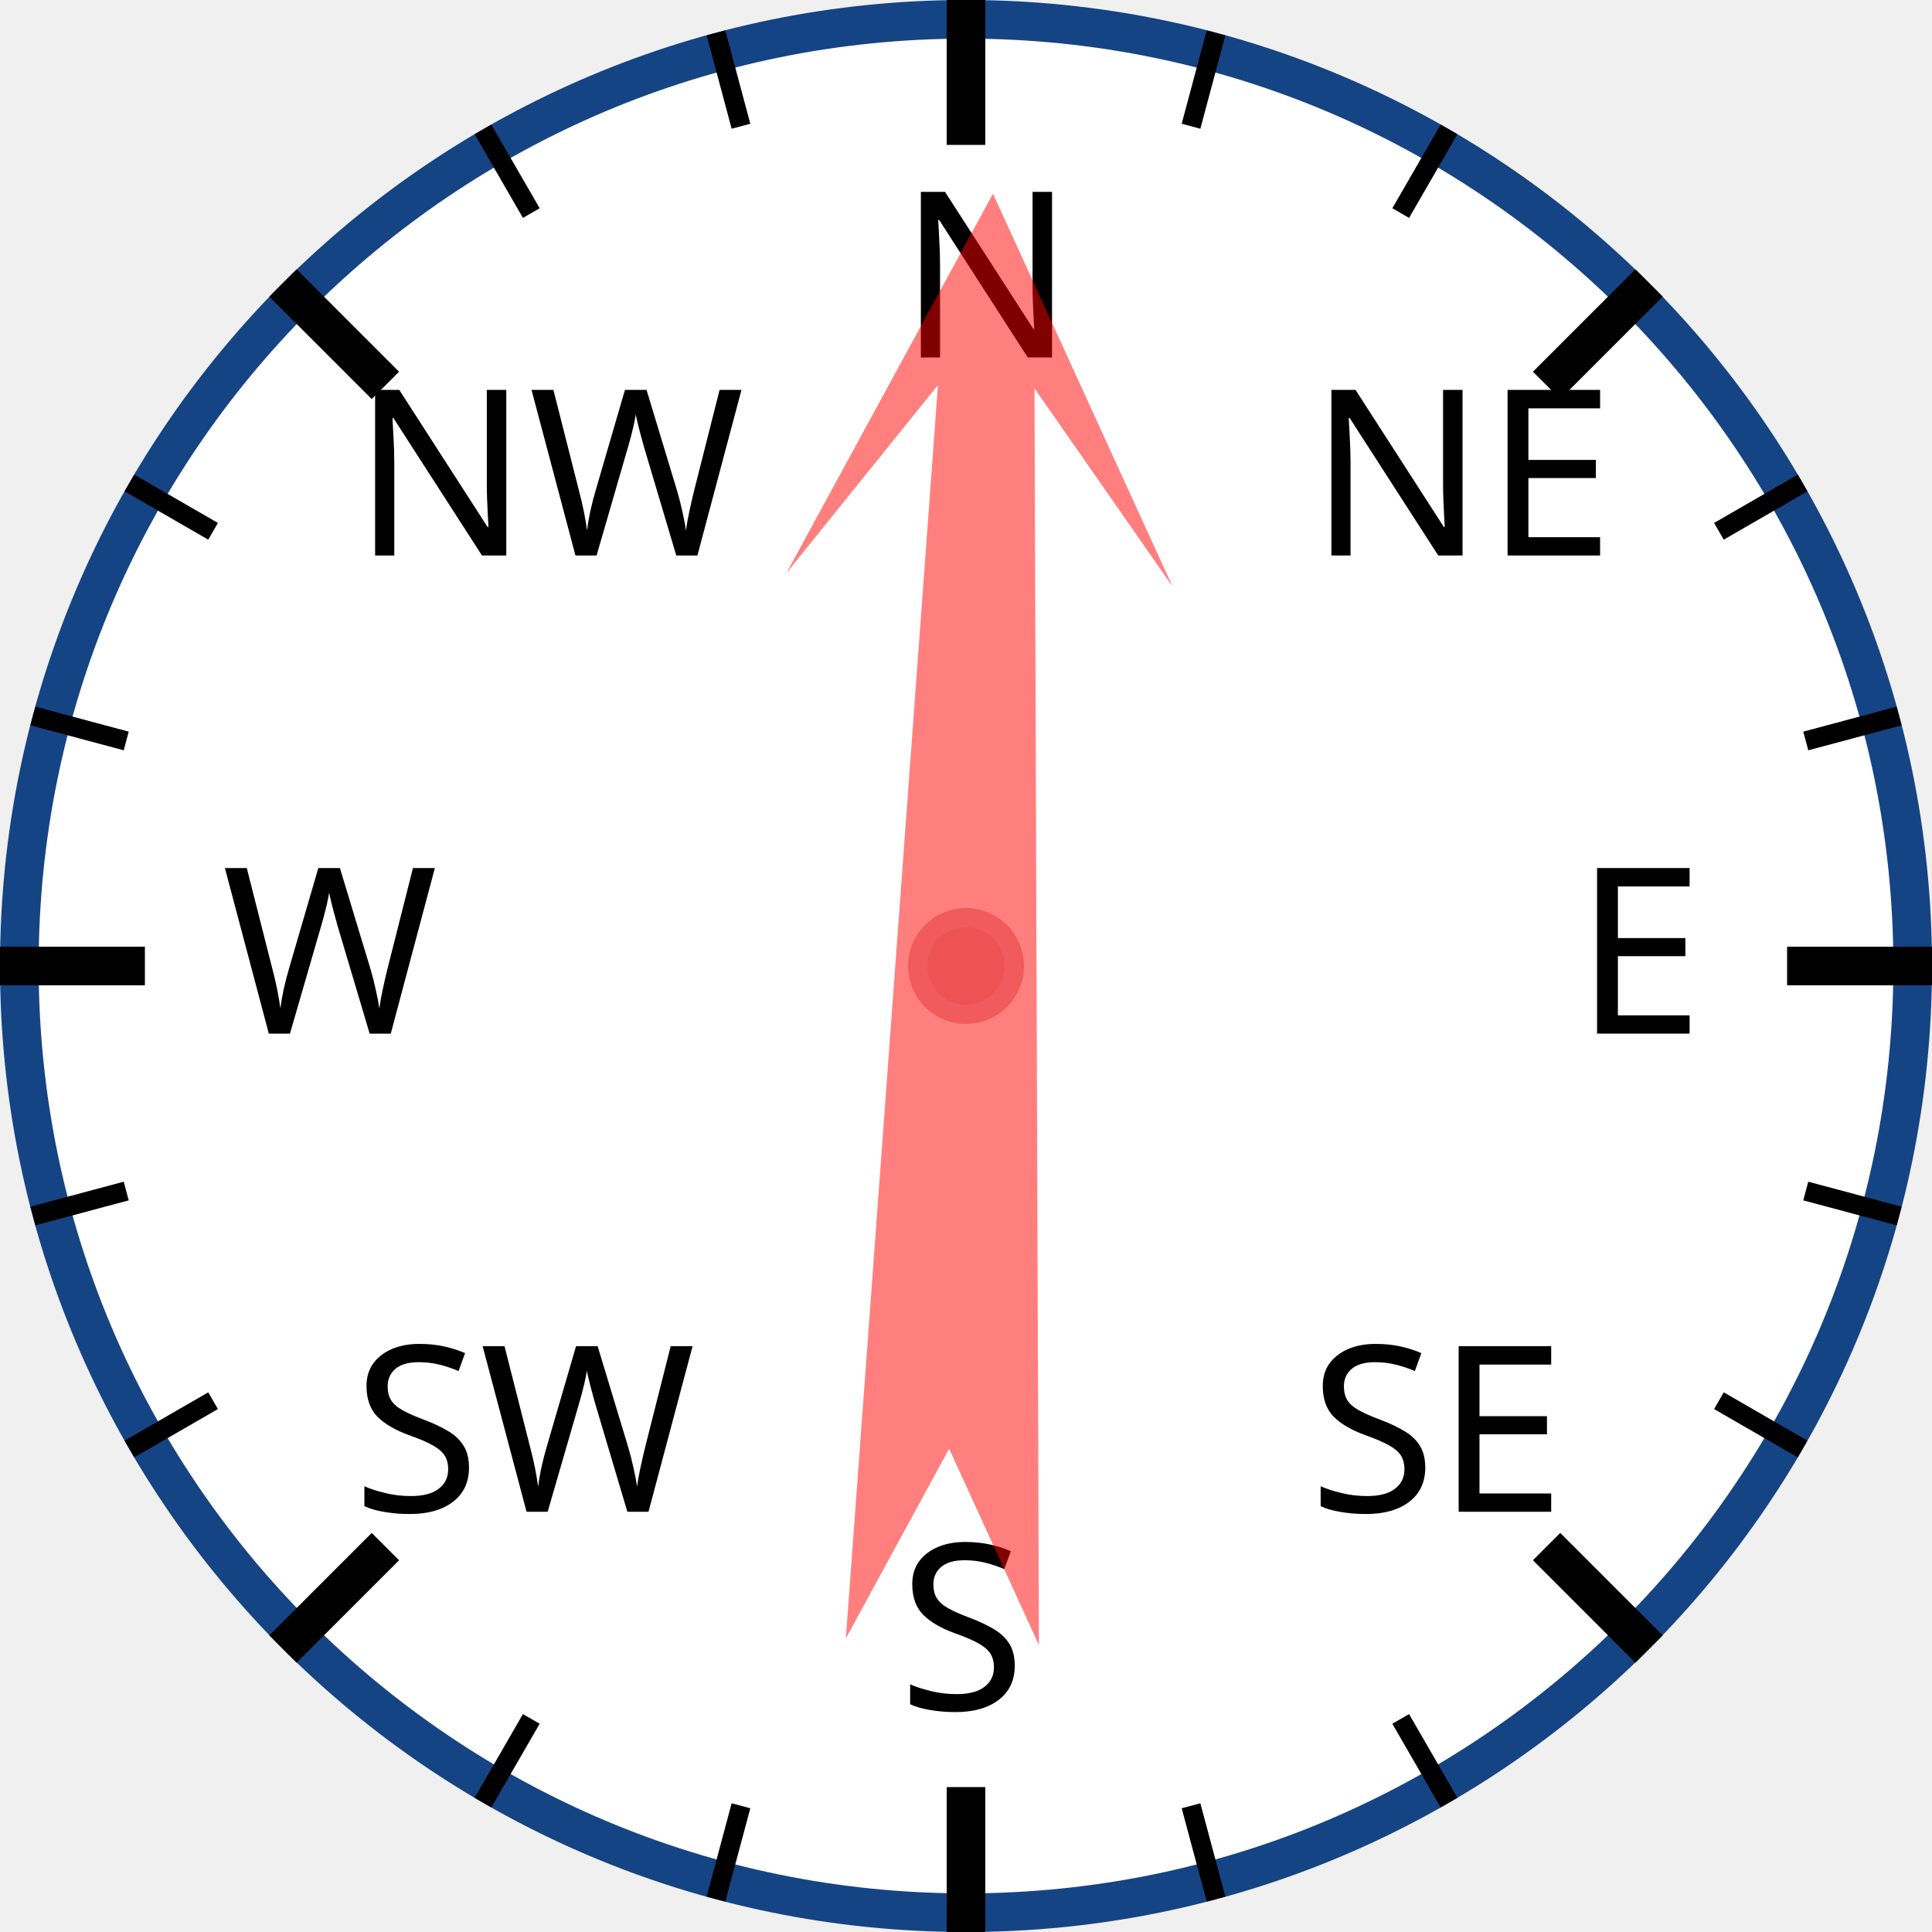
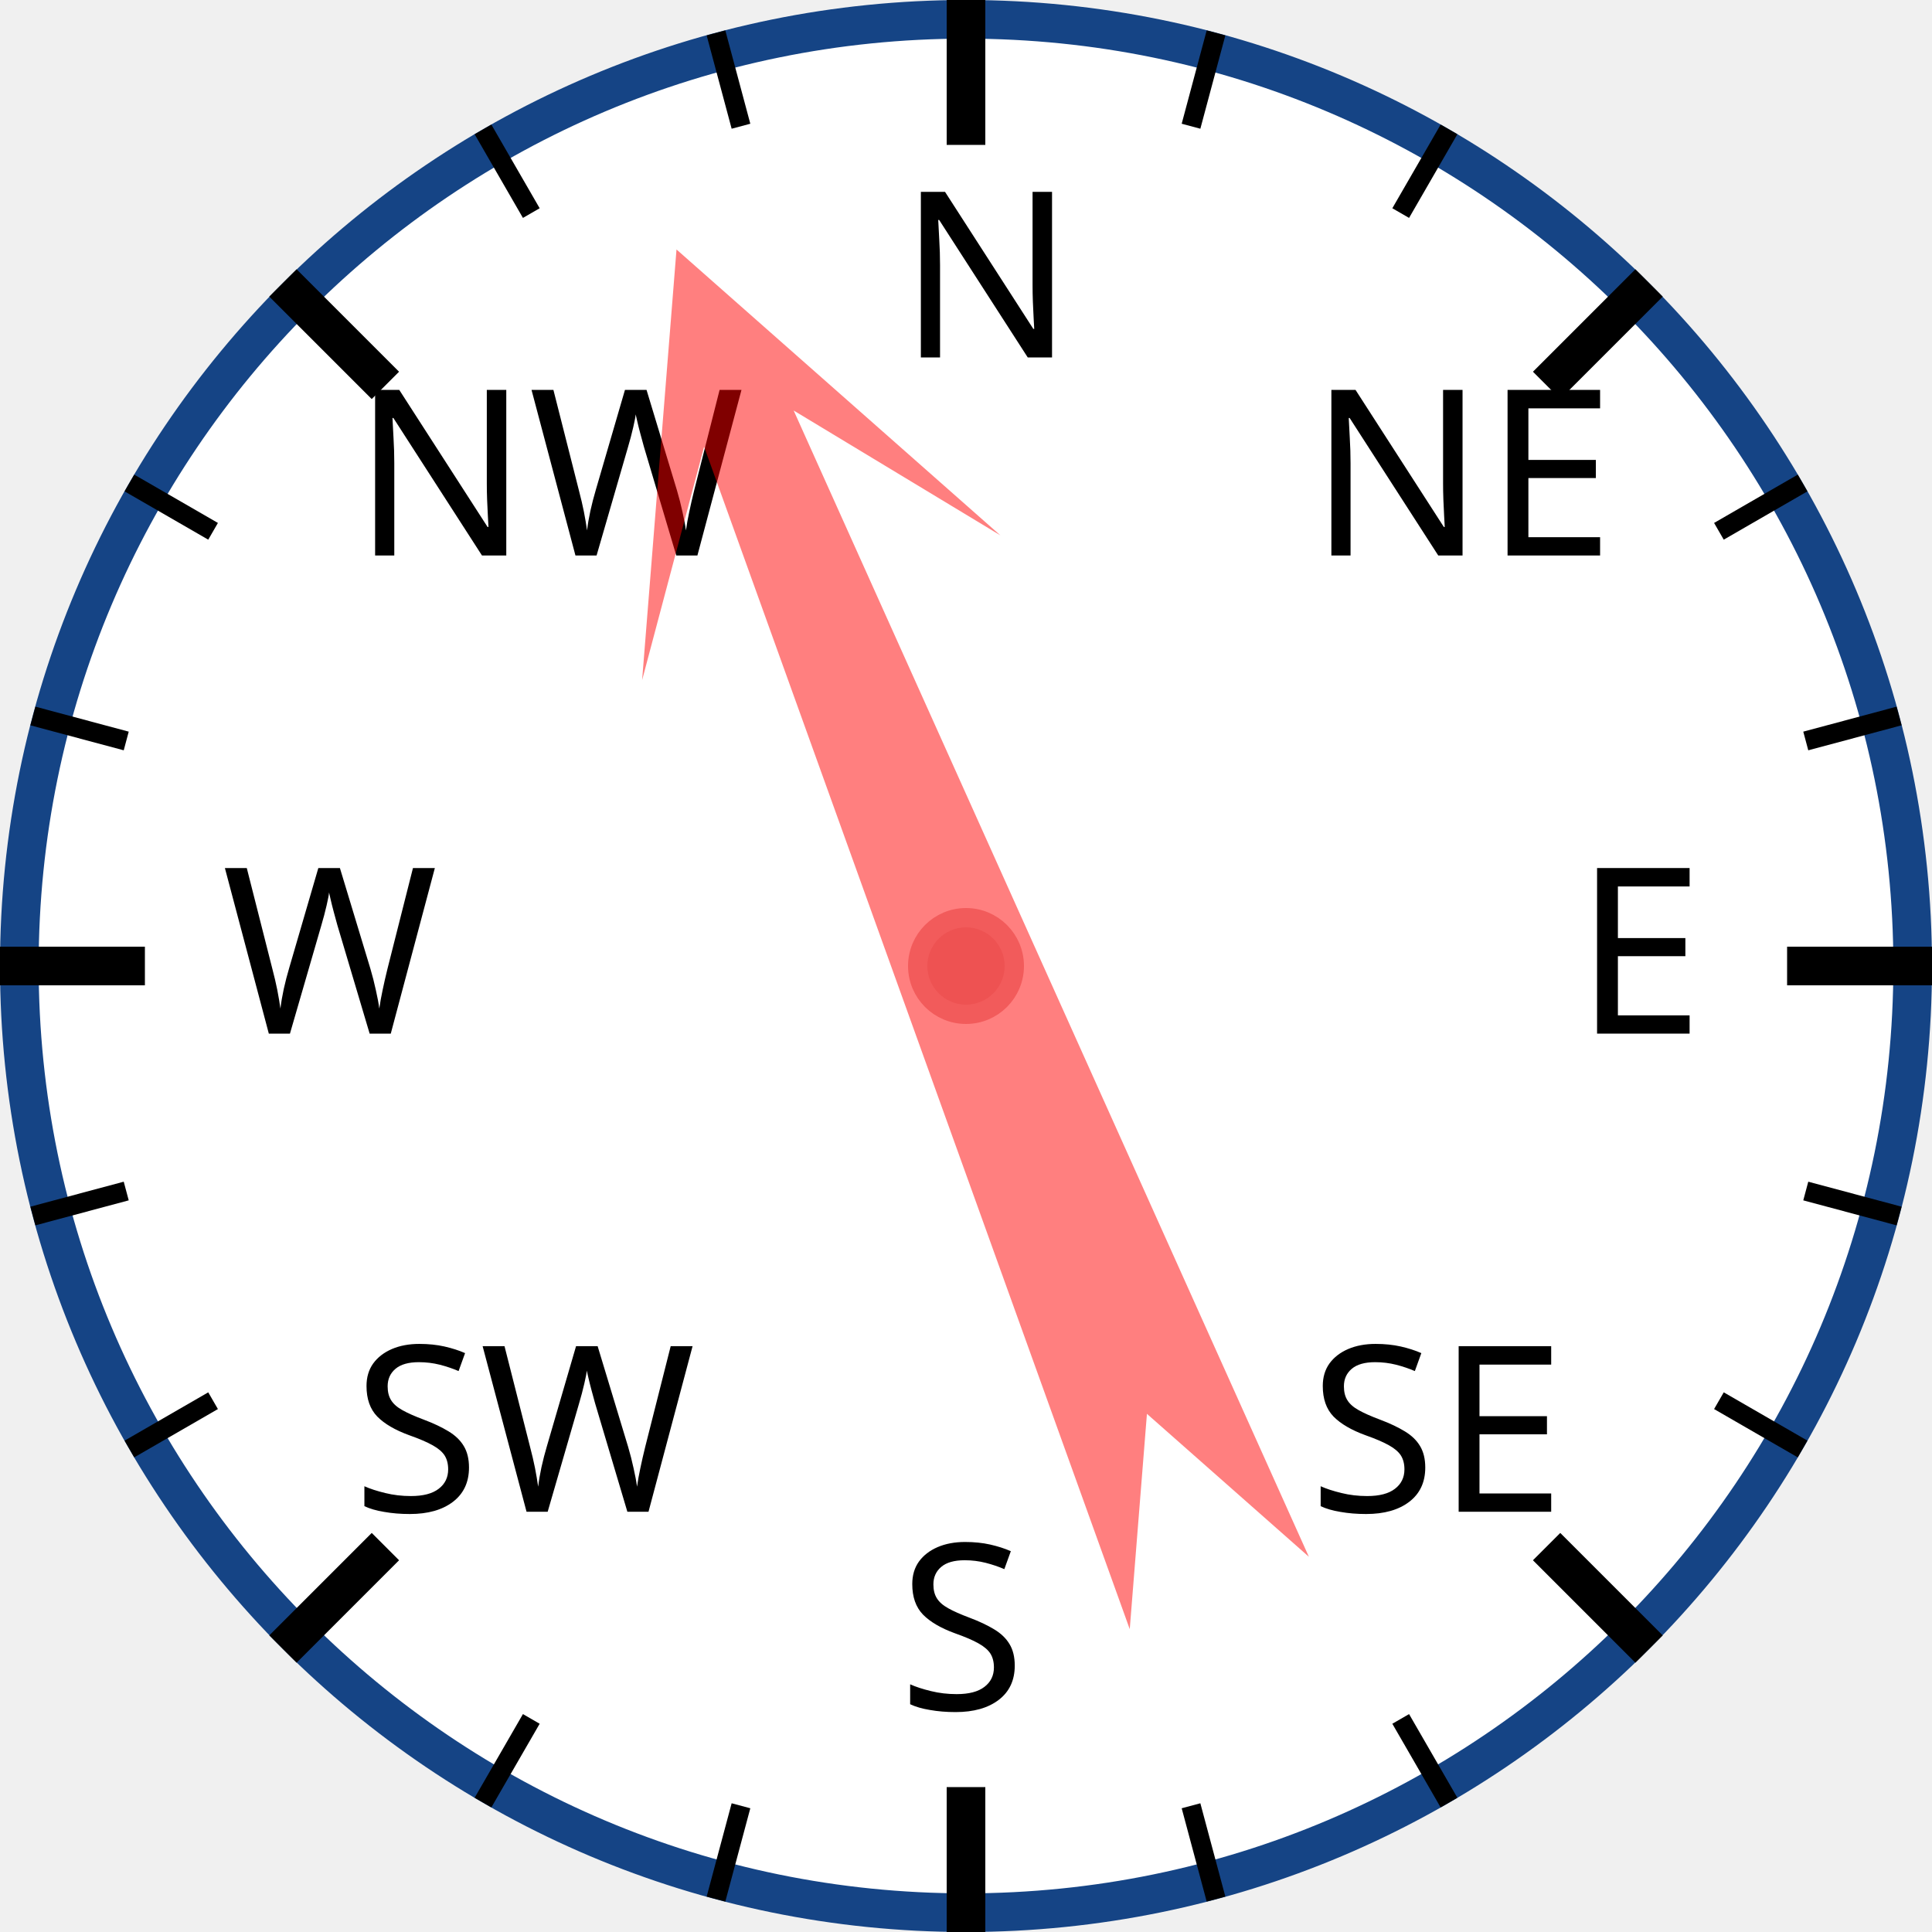
<svg xmlns="http://www.w3.org/2000/svg" width="120px" height="120px" viewBox="0 0 200 200">
  <circle cx="100" cy="100" r="98" style="fill: white; stroke: #154485; stroke-width: 4;" />
  <text x="93.0" y="37.0" style="font-family: sans-serif; font-size: 18pt;">N</text>
  <line x1="100.0" y1="0.0" x2="100.0" y2="15.0" style="stroke: black; stroke-width: 4;" />
  <line x1="74.118" y1="3.407" x2="76.706" y2="13.067" style="stroke: black; stroke-width: 2;" />
  <line x1="50" y1="13.397" x2="55" y2="22.058" style="stroke: black; stroke-width: 2;" />
  <text x="36.503" y="57.503" style="font-family: sans-serif; font-size: 18pt;">NW</text>
  <line x1="29.289" y1="29.289" x2="39.896" y2="39.896" style="stroke: black; stroke-width: 4;" />
  <line x1="13.397" y1="50" x2="22.058" y2="55" style="stroke: black; stroke-width: 2;" />
  <line x1="3.407" y1="74.118" x2="13.067" y2="76.706" style="stroke: black; stroke-width: 2;" />
  <text x="23.0" y="107.0" style="font-family: sans-serif; font-size: 18pt;">W</text>
  <line x1="0.0" y1="100.0" x2="15.0" y2="100.0" style="stroke: black; stroke-width: 4;" />
  <line x1="3.407" y1="125.882" x2="13.067" y2="123.294" style="stroke: black; stroke-width: 2;" />
  <line x1="13.397" y1="150" x2="22.058" y2="145" style="stroke: black; stroke-width: 2;" />
  <text x="36.503" y="156.497" style="font-family: sans-serif; font-size: 18pt;">SW</text>
  <line x1="29.289" y1="170.711" x2="39.896" y2="160.104" style="stroke: black; stroke-width: 4;" />
  <line x1="50" y1="186.603" x2="55" y2="177.942" style="stroke: black; stroke-width: 2;" />
  <line x1="74.118" y1="196.593" x2="76.706" y2="186.933" style="stroke: black; stroke-width: 2;" />
  <text x="93" y="177.0" style="font-family: sans-serif; font-size: 18pt;">S</text>
  <line x1="100" y1="200.0" x2="100" y2="185.0" style="stroke: black; stroke-width: 4;" />
  <line x1="125.882" y1="196.593" x2="123.294" y2="186.933" style="stroke: black; stroke-width: 2;" />
  <line x1="150.0" y1="186.603" x2="145.0" y2="177.942" style="stroke: black; stroke-width: 2;" />
  <text x="135.497" y="156.497" style="font-family: sans-serif; font-size: 18pt;">SE</text>
  <line x1="170.711" y1="170.711" x2="160.104" y2="160.104" style="stroke: black; stroke-width: 4;" />
  <line x1="186.603" y1="150" x2="177.942" y2="145" style="stroke: black; stroke-width: 2;" />
  <line x1="196.593" y1="125.882" x2="186.933" y2="123.294" style="stroke: black; stroke-width: 2;" />
  <text x="163.0" y="107" style="font-family: sans-serif; font-size: 18pt;">E</text>
  <line x1="200.0" y1="100" x2="185.0" y2="100" style="stroke: black; stroke-width: 4;" />
  <line x1="196.593" y1="74.118" x2="186.933" y2="76.706" style="stroke: black; stroke-width: 2;" />
  <line x1="186.603" y1="50" x2="177.942" y2="55" style="stroke: black; stroke-width: 2;" />
  <text x="135.497" y="57.503" style="font-family: sans-serif; font-size: 18pt;">NE</text>
  <line x1="170.711" y1="29.289" x2="160.104" y2="39.896" style="stroke: black; stroke-width: 4;" />
  <line x1="150" y1="13.397" x2="145" y2="22.058" style="stroke: black; stroke-width: 2;" />
  <line x1="125.882" y1="3.407" x2="123.294" y2="13.067" style="stroke: black; stroke-width: 2;" />
-   <polygon points="100 20 120 60 105 40 110 170 100 150 90 170 95 40 80 60" style="fill: red; fill-opacity: 0.5;" transform="rotate(2,100,100)" />
+   <polygon points="100 20 120 60 105 40 110 170 100 150 90 170 95 40 80 60" style="fill: red; fill-opacity: 0.5;" transform="rotate(338,100,100)" />
  <circle cx="100" cy="100" r="5" style="fill: #EE5252; stroke: #F25B5B; stroke-width: 2;" />
</svg>
